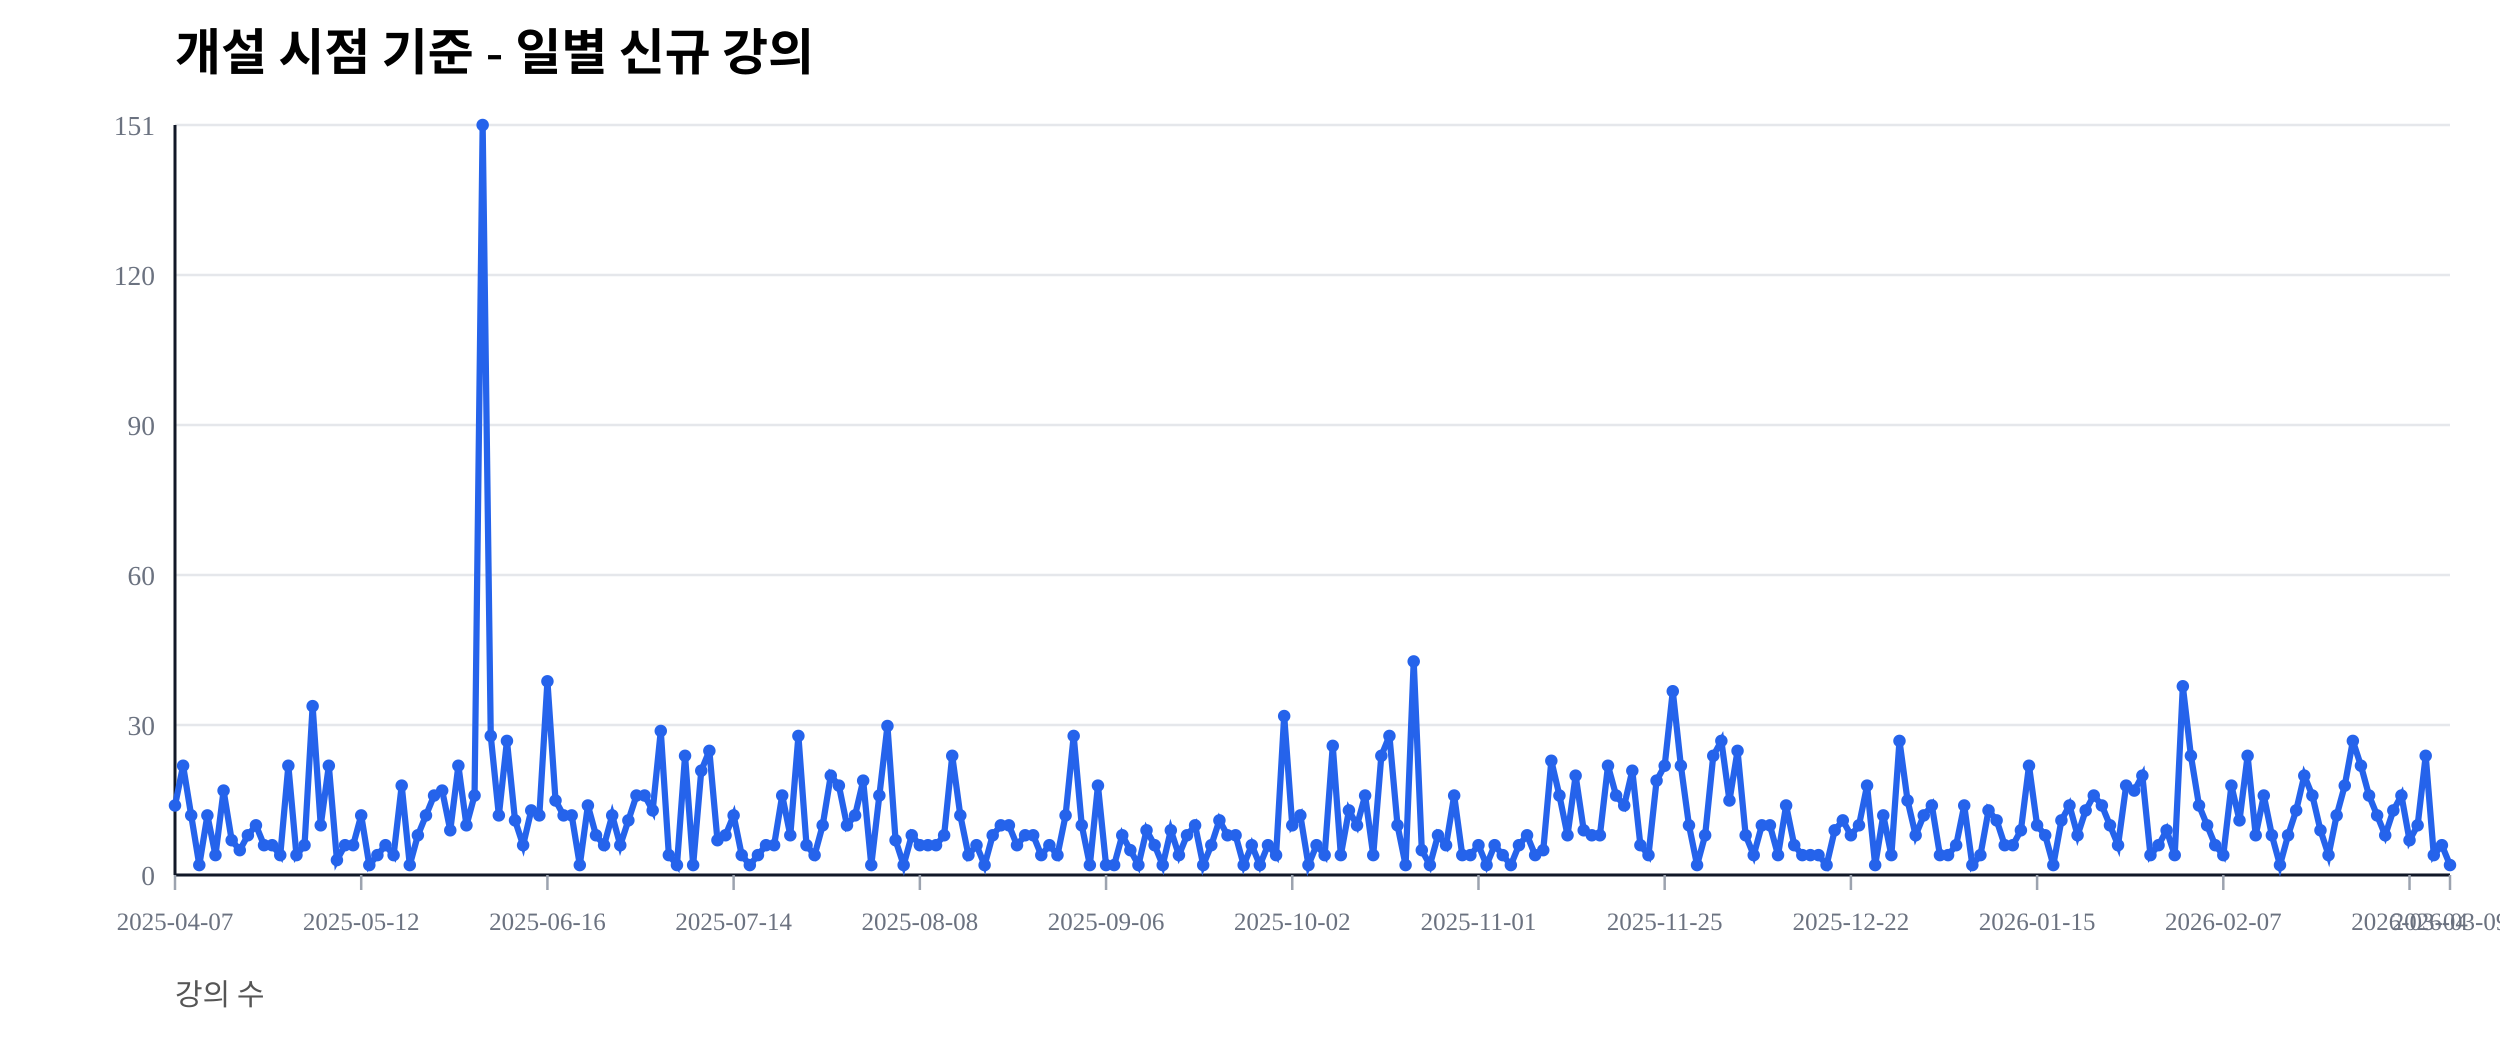
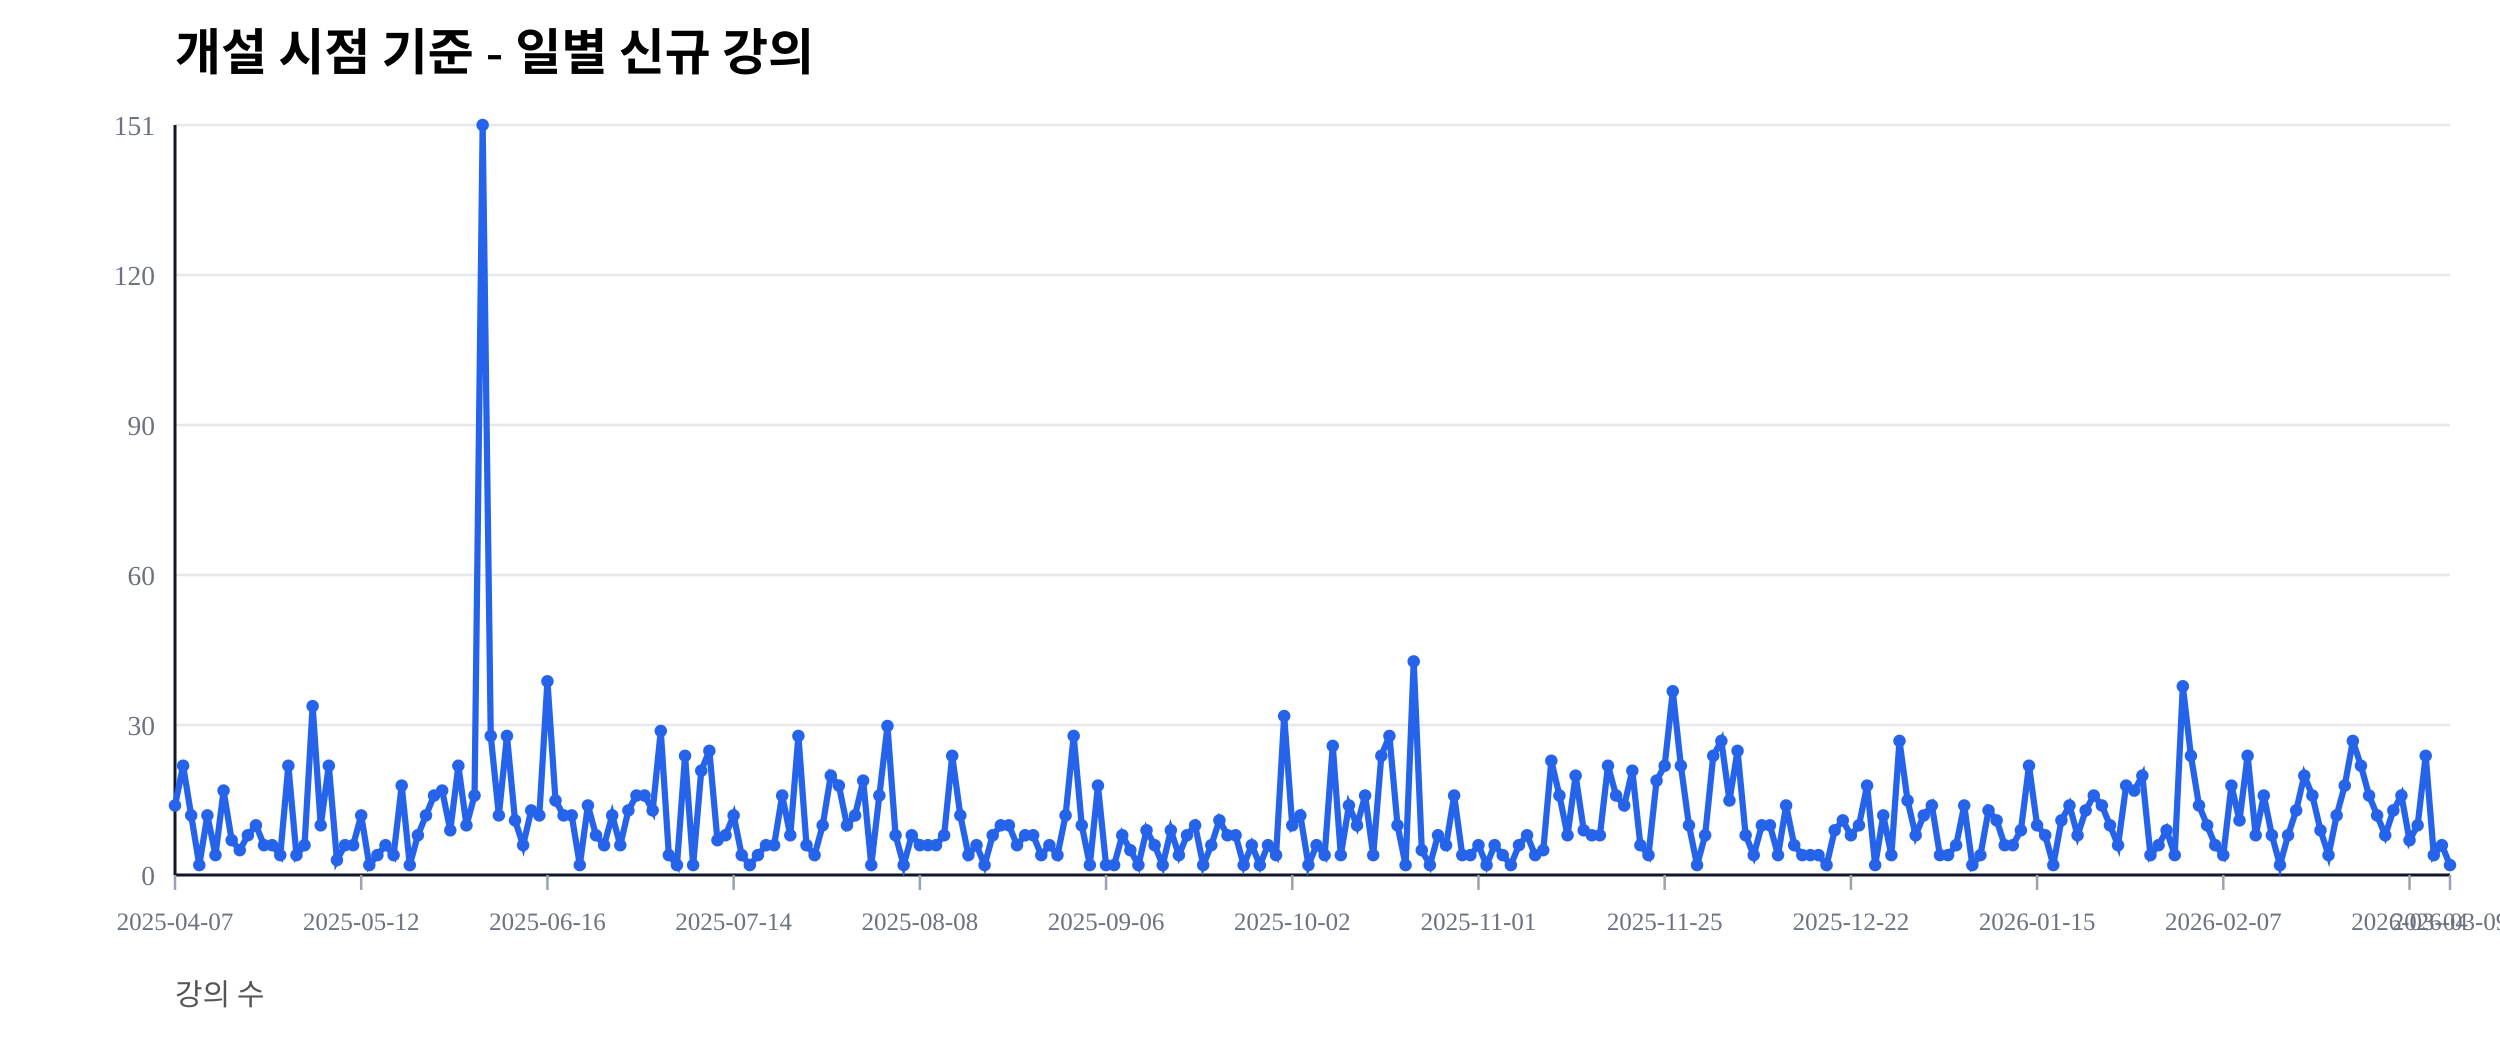
<svg xmlns="http://www.w3.org/2000/svg" width="1000" height="420" viewBox="0 0 1000 420">
  <rect width="100%" height="100%" fill="#ffffff" />
  <text x="70" y="28" font-size="20" font-weight="600">개설 시점 기준 - 일별 신규 강의</text>
  <text x="70" y="402" font-size="12" fill="#555">강의 수</text>
  <line x1="70" y1="350.00" x2="980" y2="350.00" stroke="#e5e7eb" stroke-width="1" />
  <text x="62" y="354.00" font-size="11" fill="#6b7280" text-anchor="end">0</text>
  <line x1="70" y1="290.00" x2="980" y2="290.00" stroke="#e5e7eb" stroke-width="1" />
  <text x="62" y="294.00" font-size="11" fill="#6b7280" text-anchor="end">30</text>
  <line x1="70" y1="230.00" x2="980" y2="230.00" stroke="#e5e7eb" stroke-width="1" />
  <text x="62" y="234.00" font-size="11" fill="#6b7280" text-anchor="end">60</text>
  <line x1="70" y1="170.00" x2="980" y2="170.00" stroke="#e5e7eb" stroke-width="1" />
  <text x="62" y="174.00" font-size="11" fill="#6b7280" text-anchor="end">90</text>
  <line x1="70" y1="110.00" x2="980" y2="110.00" stroke="#e5e7eb" stroke-width="1" />
  <text x="62" y="114.00" font-size="11" fill="#6b7280" text-anchor="end">120</text>
  <line x1="70" y1="50.00" x2="980" y2="50.00" stroke="#e5e7eb" stroke-width="1" />
  <text x="62" y="54.00" font-size="11" fill="#6b7280" text-anchor="end">151</text>
  <line x1="70" y1="350" x2="980" y2="350" stroke="#111827" stroke-width="1.2" />
  <line x1="70" y1="50" x2="70" y2="350" stroke="#111827" stroke-width="1.2" />
  <line x1="70.00" y1="350" x2="70.00" y2="356" stroke="#9ca3af" stroke-width="1" />
  <text x="70.00" y="372" font-size="10" fill="#6b7280" text-anchor="middle">2025-04-07</text>
  <line x1="144.48" y1="350" x2="144.48" y2="356" stroke="#9ca3af" stroke-width="1" />
  <text x="144.48" y="372" font-size="10" fill="#6b7280" text-anchor="middle">2025-05-12</text>
  <line x1="218.97" y1="350" x2="218.97" y2="356" stroke="#9ca3af" stroke-width="1" />
  <text x="218.97" y="372" font-size="10" fill="#6b7280" text-anchor="middle">2025-06-16</text>
  <line x1="293.45" y1="350" x2="293.45" y2="356" stroke="#9ca3af" stroke-width="1" />
  <text x="293.45" y="372" font-size="10" fill="#6b7280" text-anchor="middle">2025-07-14</text>
  <line x1="367.94" y1="350" x2="367.94" y2="356" stroke="#9ca3af" stroke-width="1" />
  <text x="367.94" y="372" font-size="10" fill="#6b7280" text-anchor="middle">2025-08-08</text>
  <line x1="442.42" y1="350" x2="442.42" y2="356" stroke="#9ca3af" stroke-width="1" />
  <text x="442.42" y="372" font-size="10" fill="#6b7280" text-anchor="middle">2025-09-06</text>
  <line x1="516.90" y1="350" x2="516.90" y2="356" stroke="#9ca3af" stroke-width="1" />
  <text x="516.90" y="372" font-size="10" fill="#6b7280" text-anchor="middle">2025-10-02</text>
  <line x1="591.39" y1="350" x2="591.39" y2="356" stroke="#9ca3af" stroke-width="1" />
  <text x="591.39" y="372" font-size="10" fill="#6b7280" text-anchor="middle">2025-11-01</text>
  <line x1="665.87" y1="350" x2="665.87" y2="356" stroke="#9ca3af" stroke-width="1" />
  <text x="665.87" y="372" font-size="10" fill="#6b7280" text-anchor="middle">2025-11-25</text>
  <line x1="740.36" y1="350" x2="740.36" y2="356" stroke="#9ca3af" stroke-width="1" />
  <text x="740.36" y="372" font-size="10" fill="#6b7280" text-anchor="middle">2025-12-22</text>
  <line x1="814.84" y1="350" x2="814.84" y2="356" stroke="#9ca3af" stroke-width="1" />
  <text x="814.84" y="372" font-size="10" fill="#6b7280" text-anchor="middle">2026-01-15</text>
  <line x1="889.32" y1="350" x2="889.32" y2="356" stroke="#9ca3af" stroke-width="1" />
  <text x="889.32" y="372" font-size="10" fill="#6b7280" text-anchor="middle">2026-02-07</text>
  <line x1="963.81" y1="350" x2="963.81" y2="356" stroke="#9ca3af" stroke-width="1" />
  <text x="963.81" y="372" font-size="10" fill="#6b7280" text-anchor="middle">2026-03-04</text>
  <line x1="980.00" y1="350" x2="980.00" y2="356" stroke="#9ca3af" stroke-width="1" />
  <text x="980.00" y="372" font-size="10" fill="#6b7280" text-anchor="middle">2026-03-09</text>
-   <polyline fill="none" stroke="#2563eb" stroke-width="2.5" points="70.00,322.19 73.24,306.29 76.48,326.16 79.72,346.03 82.95,326.16 86.19,342.05 89.43,316.23 92.67,336.09 95.91,340.07 99.15,334.11 102.38,330.13 105.62,338.08 108.86,338.08 112.10,342.05 115.34,306.29 118.58,342.05 121.81,338.08 125.05,282.45 128.29,330.13 131.53,306.29 134.77,344.04 138.01,338.08 141.25,338.08 144.48,326.16 147.72,346.03 150.96,342.05 154.20,338.08 157.44,342.05 160.68,314.24 163.91,346.03 167.15,334.11 170.39,326.16 173.63,318.21 176.87,316.23 180.11,332.12 183.35,306.29 186.58,330.13 189.82,318.21 193.06,50.00 196.30,294.37 199.54,326.16 202.78,296.36 206.01,328.15 209.25,338.08 212.49,324.17 215.73,326.16 218.97,272.52 222.21,320.20 225.44,326.16 228.68,326.16 231.92,346.03 235.16,322.19 238.40,334.11 241.64,338.08 244.88,326.16 248.11,338.08 251.35,328.15 254.59,318.21 257.83,318.21 261.07,324.17 264.31,292.38 267.54,342.05 270.78,346.03 274.02,302.32 277.26,346.03 280.50,308.28 283.74,300.33 286.98,336.09 290.21,334.11 293.45,326.16 296.69,342.05 299.93,346.03 303.17,342.05 306.41,338.08 309.64,338.08 312.88,318.21 316.12,334.11 319.36,294.37 322.60,338.08 325.84,342.05 329.07,330.13 332.31,310.26 335.55,314.24 338.79,330.13 342.03,326.16 345.27,312.25 348.51,346.03 351.74,318.21 354.98,290.40 358.22,336.09 361.46,346.03 364.70,334.11 367.94,338.08 371.17,338.08 374.41,338.08 377.65,334.11 380.89,302.32 384.13,326.16 387.37,342.05 390.60,338.08 393.84,346.03 397.08,334.11 400.32,330.13 403.56,330.13 406.80,338.08 410.04,334.11 413.27,334.11 416.51,342.05 419.75,338.08 422.99,342.05 426.23,326.16 429.47,294.37 432.70,330.13 435.94,346.03 439.18,314.24 442.42,346.03 445.66,346.03 448.90,334.11 452.14,340.07 455.37,346.03 458.61,332.12 461.85,338.08 465.09,346.03 468.33,332.12 471.57,342.05 474.80,334.11 478.04,330.13 481.28,346.03 484.52,338.08 487.76,328.15 491.00,334.11 494.23,334.11 497.47,346.03 500.71,338.08 503.95,346.03 507.19,338.08 510.43,342.05 513.67,286.42 516.90,330.13 520.14,326.16 523.38,346.03 526.62,338.08 529.86,342.05 533.10,298.34 536.33,342.05 539.57,324.17 542.81,330.13 546.05,318.21 549.29,342.05 552.53,302.32 555.77,294.37 559.00,330.13 562.24,346.03 565.48,264.57 568.72,340.07 571.96,346.03 575.20,334.11 578.43,338.08 581.67,318.21 584.91,342.05 588.15,342.05 591.39,338.08 594.63,346.03 597.86,338.08 601.10,342.05 604.34,346.03 607.58,338.08 610.82,334.11 614.06,342.05 617.30,340.07 620.53,304.30 623.77,318.21 627.01,334.11 630.25,310.26 633.49,332.12 636.73,334.11 639.96,334.11 643.20,306.29 646.44,318.21 649.68,322.19 652.92,308.28 656.16,338.08 659.40,342.05 662.63,312.25 665.87,306.29 669.11,276.49 672.35,306.29 675.59,330.13 678.83,346.03 682.06,334.11 685.30,302.32 688.54,296.36 691.78,320.20 695.02,300.33 698.26,334.11 701.49,342.05 704.73,330.13 707.97,330.13 711.21,342.05 714.45,322.19 717.69,338.08 720.93,342.05 724.16,342.05 727.40,342.05 730.64,346.03 733.88,332.12 737.12,328.15 740.36,334.11 743.59,330.13 746.83,314.24 750.07,346.03 753.31,326.16 756.55,342.05 759.79,296.36 763.02,320.20 766.26,334.11 769.50,326.16 772.74,322.19 775.98,342.05 779.22,342.05 782.46,338.08 785.69,322.19 788.93,346.03 792.17,342.05 795.41,324.17 798.65,328.15 801.89,338.08 805.12,338.08 808.36,332.12 811.60,306.29 814.84,330.13 818.08,334.11 821.32,346.03 824.56,328.15 827.79,322.19 831.03,334.11 834.27,324.17 837.51,318.21 840.75,322.19 843.99,330.13 847.22,338.08 850.46,314.24 853.70,316.23 856.94,310.26 860.18,342.05 863.42,338.08 866.65,332.12 869.89,342.05 873.13,274.50 876.37,302.32 879.61,322.19 882.85,330.13 886.09,338.08 889.32,342.05 892.56,314.24 895.80,328.15 899.04,302.32 902.28,334.11 905.52,318.21 908.75,334.11 911.99,346.03 915.23,334.11 918.47,324.17 921.71,310.26 924.95,318.21 928.19,332.12 931.42,342.05 934.66,326.16 937.90,314.24 941.14,296.36 944.38,306.29 947.62,318.21 950.85,326.16 954.09,334.11 957.33,324.17 960.57,318.21 963.81,336.09 967.05,330.13 970.28,302.32 973.52,342.05 976.76,338.08 980.00,346.03" />
+   <polyline fill="none" stroke="#2563eb" stroke-width="2.5" points="70.00,322.19 73.24,306.29 76.48,326.16 79.72,346.03 82.95,326.16 86.19,342.05 89.43,316.23 92.67,336.09 95.91,340.07 99.15,334.11 102.38,330.13 105.62,338.08 108.86,338.08 112.10,342.05 115.34,306.29 118.58,342.05 121.81,338.08 125.05,282.45 128.29,330.13 131.53,306.29 134.77,344.04 138.01,338.08 141.25,338.08 144.48,326.16 147.72,346.03 150.96,342.05 154.20,338.08 157.44,342.05 160.68,314.24 163.91,346.03 167.15,334.11 170.39,326.16 173.63,318.21 176.87,316.23 180.11,332.12 183.35,306.29 186.58,330.13 189.82,318.21 193.06,50.00 196.30,294.37 199.54,326.16 202.78,294.37 206.01,328.15 209.25,338.08 212.49,324.17 215.73,326.16 218.97,272.52 222.21,320.20 225.44,326.16 228.68,326.16 231.92,346.03 235.16,322.19 238.40,334.11 241.64,338.08 244.88,326.16 248.11,338.08 251.35,324.17 254.59,318.21 257.83,318.21 261.07,324.17 264.31,292.38 267.54,342.05 270.78,346.03 274.02,302.32 277.26,346.03 280.50,308.28 283.74,300.33 286.98,336.09 290.21,334.11 293.45,326.16 296.69,342.05 299.93,346.03 303.17,342.05 306.41,338.08 309.64,338.08 312.88,318.21 316.12,334.11 319.36,294.37 322.60,338.08 325.84,342.05 329.07,330.13 332.31,310.26 335.55,314.24 338.79,330.13 342.03,326.16 345.27,312.25 348.51,346.03 351.74,318.21 354.98,290.40 358.22,334.11 361.46,346.03 364.70,334.11 367.94,338.08 371.17,338.08 374.41,338.08 377.65,334.11 380.89,302.32 384.13,326.16 387.37,342.05 390.60,338.08 393.84,346.03 397.08,334.11 400.32,330.13 403.56,330.13 406.80,338.08 410.04,334.11 413.27,334.11 416.51,342.05 419.75,338.08 422.99,342.05 426.23,326.16 429.47,294.37 432.70,330.13 435.94,346.03 439.18,314.24 442.42,346.03 445.66,346.03 448.90,334.11 452.14,340.07 455.37,346.03 458.61,332.12 461.85,338.08 465.09,346.03 468.33,332.12 471.57,342.05 474.80,334.11 478.04,330.13 481.28,346.03 484.52,338.08 487.76,328.15 491.00,334.11 494.23,334.11 497.47,346.03 500.71,338.08 503.95,346.03 507.19,338.08 510.43,342.05 513.67,286.42 516.90,330.13 520.14,326.16 523.38,346.03 526.62,338.08 529.86,342.05 533.10,298.34 536.33,342.05 539.57,322.19 542.81,330.13 546.05,318.21 549.29,342.05 552.53,302.32 555.77,294.37 559.00,330.13 562.24,346.03 565.48,264.57 568.72,340.07 571.96,346.03 575.20,334.11 578.43,338.08 581.67,318.21 584.91,342.05 588.15,342.05 591.39,338.08 594.63,346.03 597.86,338.08 601.10,342.05 604.34,346.03 607.58,338.08 610.82,334.11 614.06,342.05 617.30,340.07 620.53,304.30 623.77,318.21 627.01,334.11 630.25,310.26 633.49,332.12 636.73,334.11 639.96,334.11 643.20,306.29 646.44,318.21 649.68,322.19 652.92,308.28 656.16,338.08 659.40,342.05 662.63,312.25 665.87,306.29 669.11,276.49 672.35,306.29 675.59,330.13 678.83,346.03 682.06,334.11 685.30,302.32 688.54,296.36 691.78,320.20 695.02,300.33 698.26,334.11 701.49,342.05 704.73,330.13 707.97,330.13 711.21,342.05 714.45,322.19 717.69,338.08 720.93,342.05 724.16,342.05 727.40,342.05 730.64,346.03 733.88,332.12 737.12,328.15 740.36,334.11 743.59,330.13 746.83,314.24 750.07,346.03 753.31,326.16 756.55,342.05 759.79,296.36 763.02,320.20 766.26,334.11 769.50,326.16 772.74,322.19 775.98,342.05 779.22,342.05 782.46,338.08 785.69,322.19 788.93,346.03 792.17,342.05 795.41,324.17 798.65,328.15 801.89,338.08 805.12,338.08 808.36,332.12 811.60,306.29 814.84,330.13 818.08,334.11 821.32,346.03 824.56,328.15 827.79,322.19 831.03,334.11 834.27,324.17 837.51,318.21 840.75,322.19 843.99,330.13 847.22,338.08 850.46,314.24 853.70,316.23 856.94,310.26 860.18,342.05 863.42,338.08 866.65,332.12 869.89,342.05 873.13,274.50 876.37,302.32 879.61,322.19 882.85,330.13 886.09,338.08 889.32,342.05 892.56,314.24 895.80,328.15 899.04,302.32 902.28,334.11 905.52,318.21 908.75,334.11 911.99,346.03 915.23,334.11 918.47,324.17 921.71,310.26 924.95,318.21 928.19,332.12 931.42,342.05 934.66,326.16 937.90,314.24 941.14,296.36 944.38,306.29 947.62,318.21 950.85,326.16 954.09,334.11 957.33,324.17 960.57,318.21 963.81,336.09 967.05,330.13 970.28,302.32 973.52,342.05 976.76,338.08 980.00,346.03" />
  <circle cx="70.00" cy="322.19" r="2.5" fill="#2563eb" />
  <circle cx="73.24" cy="306.29" r="2.5" fill="#2563eb" />
  <circle cx="76.48" cy="326.16" r="2.5" fill="#2563eb" />
  <circle cx="79.72" cy="346.03" r="2.5" fill="#2563eb" />
  <circle cx="82.95" cy="326.16" r="2.5" fill="#2563eb" />
  <circle cx="86.19" cy="342.05" r="2.5" fill="#2563eb" />
  <circle cx="89.43" cy="316.23" r="2.5" fill="#2563eb" />
  <circle cx="92.67" cy="336.09" r="2.5" fill="#2563eb" />
  <circle cx="95.91" cy="340.07" r="2.5" fill="#2563eb" />
  <circle cx="99.15" cy="334.11" r="2.5" fill="#2563eb" />
  <circle cx="102.38" cy="330.13" r="2.5" fill="#2563eb" />
  <circle cx="105.62" cy="338.08" r="2.5" fill="#2563eb" />
  <circle cx="108.86" cy="338.08" r="2.5" fill="#2563eb" />
  <circle cx="112.10" cy="342.05" r="2.5" fill="#2563eb" />
  <circle cx="115.34" cy="306.29" r="2.5" fill="#2563eb" />
  <circle cx="118.58" cy="342.05" r="2.5" fill="#2563eb" />
  <circle cx="121.81" cy="338.08" r="2.5" fill="#2563eb" />
  <circle cx="125.05" cy="282.45" r="2.5" fill="#2563eb" />
  <circle cx="128.29" cy="330.13" r="2.5" fill="#2563eb" />
  <circle cx="131.53" cy="306.29" r="2.5" fill="#2563eb" />
  <circle cx="134.77" cy="344.04" r="2.5" fill="#2563eb" />
  <circle cx="138.01" cy="338.08" r="2.5" fill="#2563eb" />
  <circle cx="141.25" cy="338.08" r="2.5" fill="#2563eb" />
  <circle cx="144.48" cy="326.16" r="2.5" fill="#2563eb" />
  <circle cx="147.72" cy="346.03" r="2.5" fill="#2563eb" />
  <circle cx="150.96" cy="342.05" r="2.5" fill="#2563eb" />
  <circle cx="154.20" cy="338.08" r="2.5" fill="#2563eb" />
  <circle cx="157.44" cy="342.05" r="2.5" fill="#2563eb" />
  <circle cx="160.68" cy="314.24" r="2.5" fill="#2563eb" />
  <circle cx="163.91" cy="346.03" r="2.5" fill="#2563eb" />
  <circle cx="167.15" cy="334.11" r="2.5" fill="#2563eb" />
  <circle cx="170.39" cy="326.16" r="2.5" fill="#2563eb" />
  <circle cx="173.63" cy="318.21" r="2.5" fill="#2563eb" />
  <circle cx="176.87" cy="316.23" r="2.5" fill="#2563eb" />
  <circle cx="180.11" cy="332.12" r="2.5" fill="#2563eb" />
  <circle cx="183.35" cy="306.29" r="2.5" fill="#2563eb" />
  <circle cx="186.58" cy="330.13" r="2.5" fill="#2563eb" />
  <circle cx="189.82" cy="318.21" r="2.5" fill="#2563eb" />
  <circle cx="193.06" cy="50.00" r="2.5" fill="#2563eb" />
  <circle cx="196.30" cy="294.37" r="2.5" fill="#2563eb" />
  <circle cx="199.54" cy="326.16" r="2.5" fill="#2563eb" />
-   <circle cx="202.78" cy="296.36" r="2.5" fill="#2563eb" />
+   <circle cx="202.78" cy="294.37" r="2.5" fill="#2563eb" />
  <circle cx="206.01" cy="328.15" r="2.5" fill="#2563eb" />
  <circle cx="209.25" cy="338.08" r="2.5" fill="#2563eb" />
  <circle cx="212.49" cy="324.17" r="2.5" fill="#2563eb" />
  <circle cx="215.73" cy="326.16" r="2.5" fill="#2563eb" />
  <circle cx="218.97" cy="272.52" r="2.5" fill="#2563eb" />
  <circle cx="222.21" cy="320.20" r="2.5" fill="#2563eb" />
  <circle cx="225.44" cy="326.16" r="2.5" fill="#2563eb" />
  <circle cx="228.68" cy="326.16" r="2.5" fill="#2563eb" />
  <circle cx="231.92" cy="346.03" r="2.5" fill="#2563eb" />
  <circle cx="235.16" cy="322.19" r="2.5" fill="#2563eb" />
  <circle cx="238.40" cy="334.11" r="2.5" fill="#2563eb" />
  <circle cx="241.64" cy="338.08" r="2.5" fill="#2563eb" />
  <circle cx="244.88" cy="326.16" r="2.5" fill="#2563eb" />
  <circle cx="248.11" cy="338.08" r="2.5" fill="#2563eb" />
-   <circle cx="251.35" cy="328.15" r="2.5" fill="#2563eb" />
+   <circle cx="251.35" cy="324.17" r="2.5" fill="#2563eb" />
  <circle cx="254.59" cy="318.21" r="2.5" fill="#2563eb" />
  <circle cx="257.83" cy="318.21" r="2.5" fill="#2563eb" />
  <circle cx="261.07" cy="324.17" r="2.5" fill="#2563eb" />
  <circle cx="264.31" cy="292.38" r="2.5" fill="#2563eb" />
  <circle cx="267.54" cy="342.05" r="2.5" fill="#2563eb" />
  <circle cx="270.78" cy="346.03" r="2.5" fill="#2563eb" />
  <circle cx="274.02" cy="302.32" r="2.5" fill="#2563eb" />
  <circle cx="277.26" cy="346.03" r="2.5" fill="#2563eb" />
  <circle cx="280.50" cy="308.28" r="2.5" fill="#2563eb" />
  <circle cx="283.74" cy="300.33" r="2.5" fill="#2563eb" />
  <circle cx="286.98" cy="336.09" r="2.5" fill="#2563eb" />
  <circle cx="290.21" cy="334.11" r="2.5" fill="#2563eb" />
  <circle cx="293.45" cy="326.16" r="2.5" fill="#2563eb" />
  <circle cx="296.69" cy="342.05" r="2.5" fill="#2563eb" />
  <circle cx="299.93" cy="346.03" r="2.5" fill="#2563eb" />
  <circle cx="303.17" cy="342.05" r="2.5" fill="#2563eb" />
  <circle cx="306.41" cy="338.08" r="2.5" fill="#2563eb" />
  <circle cx="309.64" cy="338.08" r="2.5" fill="#2563eb" />
  <circle cx="312.88" cy="318.21" r="2.5" fill="#2563eb" />
  <circle cx="316.12" cy="334.11" r="2.5" fill="#2563eb" />
  <circle cx="319.36" cy="294.37" r="2.5" fill="#2563eb" />
  <circle cx="322.60" cy="338.08" r="2.5" fill="#2563eb" />
  <circle cx="325.84" cy="342.05" r="2.5" fill="#2563eb" />
  <circle cx="329.07" cy="330.13" r="2.5" fill="#2563eb" />
  <circle cx="332.31" cy="310.26" r="2.5" fill="#2563eb" />
  <circle cx="335.55" cy="314.24" r="2.5" fill="#2563eb" />
  <circle cx="338.79" cy="330.13" r="2.5" fill="#2563eb" />
  <circle cx="342.03" cy="326.16" r="2.5" fill="#2563eb" />
  <circle cx="345.27" cy="312.25" r="2.5" fill="#2563eb" />
  <circle cx="348.51" cy="346.03" r="2.5" fill="#2563eb" />
  <circle cx="351.74" cy="318.21" r="2.5" fill="#2563eb" />
  <circle cx="354.98" cy="290.40" r="2.5" fill="#2563eb" />
-   <circle cx="358.22" cy="336.09" r="2.5" fill="#2563eb" />
+   <circle cx="358.22" cy="334.11" r="2.5" fill="#2563eb" />
  <circle cx="361.46" cy="346.03" r="2.5" fill="#2563eb" />
  <circle cx="364.70" cy="334.11" r="2.5" fill="#2563eb" />
  <circle cx="367.94" cy="338.08" r="2.5" fill="#2563eb" />
  <circle cx="371.17" cy="338.08" r="2.5" fill="#2563eb" />
  <circle cx="374.41" cy="338.08" r="2.5" fill="#2563eb" />
  <circle cx="377.65" cy="334.11" r="2.5" fill="#2563eb" />
  <circle cx="380.89" cy="302.32" r="2.5" fill="#2563eb" />
  <circle cx="384.13" cy="326.16" r="2.5" fill="#2563eb" />
  <circle cx="387.37" cy="342.05" r="2.5" fill="#2563eb" />
  <circle cx="390.60" cy="338.08" r="2.5" fill="#2563eb" />
  <circle cx="393.84" cy="346.03" r="2.5" fill="#2563eb" />
  <circle cx="397.08" cy="334.11" r="2.5" fill="#2563eb" />
  <circle cx="400.32" cy="330.13" r="2.5" fill="#2563eb" />
  <circle cx="403.56" cy="330.13" r="2.5" fill="#2563eb" />
  <circle cx="406.80" cy="338.08" r="2.5" fill="#2563eb" />
  <circle cx="410.04" cy="334.11" r="2.5" fill="#2563eb" />
  <circle cx="413.27" cy="334.11" r="2.5" fill="#2563eb" />
  <circle cx="416.51" cy="342.05" r="2.5" fill="#2563eb" />
  <circle cx="419.75" cy="338.08" r="2.5" fill="#2563eb" />
  <circle cx="422.99" cy="342.05" r="2.5" fill="#2563eb" />
  <circle cx="426.23" cy="326.16" r="2.5" fill="#2563eb" />
  <circle cx="429.47" cy="294.37" r="2.5" fill="#2563eb" />
  <circle cx="432.70" cy="330.13" r="2.5" fill="#2563eb" />
  <circle cx="435.94" cy="346.03" r="2.5" fill="#2563eb" />
  <circle cx="439.18" cy="314.24" r="2.5" fill="#2563eb" />
  <circle cx="442.42" cy="346.03" r="2.5" fill="#2563eb" />
  <circle cx="445.66" cy="346.03" r="2.5" fill="#2563eb" />
  <circle cx="448.90" cy="334.11" r="2.5" fill="#2563eb" />
  <circle cx="452.14" cy="340.07" r="2.5" fill="#2563eb" />
  <circle cx="455.37" cy="346.03" r="2.5" fill="#2563eb" />
  <circle cx="458.61" cy="332.12" r="2.5" fill="#2563eb" />
  <circle cx="461.85" cy="338.08" r="2.5" fill="#2563eb" />
  <circle cx="465.09" cy="346.03" r="2.5" fill="#2563eb" />
  <circle cx="468.33" cy="332.12" r="2.5" fill="#2563eb" />
  <circle cx="471.57" cy="342.05" r="2.5" fill="#2563eb" />
  <circle cx="474.80" cy="334.11" r="2.5" fill="#2563eb" />
  <circle cx="478.04" cy="330.13" r="2.5" fill="#2563eb" />
  <circle cx="481.28" cy="346.03" r="2.5" fill="#2563eb" />
  <circle cx="484.52" cy="338.08" r="2.5" fill="#2563eb" />
  <circle cx="487.76" cy="328.15" r="2.5" fill="#2563eb" />
  <circle cx="491.00" cy="334.11" r="2.5" fill="#2563eb" />
  <circle cx="494.23" cy="334.11" r="2.5" fill="#2563eb" />
  <circle cx="497.47" cy="346.03" r="2.5" fill="#2563eb" />
  <circle cx="500.71" cy="338.08" r="2.5" fill="#2563eb" />
  <circle cx="503.95" cy="346.03" r="2.5" fill="#2563eb" />
  <circle cx="507.19" cy="338.08" r="2.5" fill="#2563eb" />
  <circle cx="510.43" cy="342.05" r="2.5" fill="#2563eb" />
  <circle cx="513.67" cy="286.42" r="2.5" fill="#2563eb" />
  <circle cx="516.90" cy="330.13" r="2.5" fill="#2563eb" />
  <circle cx="520.14" cy="326.16" r="2.5" fill="#2563eb" />
  <circle cx="523.38" cy="346.03" r="2.5" fill="#2563eb" />
  <circle cx="526.62" cy="338.08" r="2.5" fill="#2563eb" />
  <circle cx="529.86" cy="342.05" r="2.5" fill="#2563eb" />
  <circle cx="533.10" cy="298.34" r="2.5" fill="#2563eb" />
  <circle cx="536.33" cy="342.05" r="2.5" fill="#2563eb" />
-   <circle cx="539.57" cy="324.17" r="2.5" fill="#2563eb" />
+   <circle cx="539.57" cy="322.19" r="2.5" fill="#2563eb" />
  <circle cx="542.81" cy="330.13" r="2.5" fill="#2563eb" />
  <circle cx="546.05" cy="318.21" r="2.5" fill="#2563eb" />
  <circle cx="549.29" cy="342.05" r="2.5" fill="#2563eb" />
  <circle cx="552.53" cy="302.32" r="2.5" fill="#2563eb" />
  <circle cx="555.77" cy="294.37" r="2.5" fill="#2563eb" />
  <circle cx="559.00" cy="330.13" r="2.5" fill="#2563eb" />
  <circle cx="562.24" cy="346.03" r="2.5" fill="#2563eb" />
  <circle cx="565.48" cy="264.57" r="2.5" fill="#2563eb" />
  <circle cx="568.72" cy="340.07" r="2.5" fill="#2563eb" />
  <circle cx="571.96" cy="346.03" r="2.5" fill="#2563eb" />
  <circle cx="575.20" cy="334.11" r="2.5" fill="#2563eb" />
  <circle cx="578.43" cy="338.08" r="2.5" fill="#2563eb" />
  <circle cx="581.67" cy="318.21" r="2.5" fill="#2563eb" />
  <circle cx="584.91" cy="342.05" r="2.5" fill="#2563eb" />
  <circle cx="588.15" cy="342.05" r="2.5" fill="#2563eb" />
  <circle cx="591.39" cy="338.08" r="2.5" fill="#2563eb" />
  <circle cx="594.63" cy="346.03" r="2.5" fill="#2563eb" />
  <circle cx="597.86" cy="338.08" r="2.5" fill="#2563eb" />
  <circle cx="601.10" cy="342.05" r="2.5" fill="#2563eb" />
  <circle cx="604.34" cy="346.03" r="2.5" fill="#2563eb" />
  <circle cx="607.58" cy="338.08" r="2.5" fill="#2563eb" />
  <circle cx="610.82" cy="334.11" r="2.5" fill="#2563eb" />
  <circle cx="614.06" cy="342.05" r="2.5" fill="#2563eb" />
  <circle cx="617.30" cy="340.07" r="2.5" fill="#2563eb" />
  <circle cx="620.53" cy="304.30" r="2.5" fill="#2563eb" />
  <circle cx="623.77" cy="318.21" r="2.5" fill="#2563eb" />
  <circle cx="627.01" cy="334.11" r="2.5" fill="#2563eb" />
  <circle cx="630.25" cy="310.26" r="2.5" fill="#2563eb" />
  <circle cx="633.49" cy="332.12" r="2.5" fill="#2563eb" />
  <circle cx="636.73" cy="334.11" r="2.5" fill="#2563eb" />
  <circle cx="639.96" cy="334.11" r="2.5" fill="#2563eb" />
  <circle cx="643.20" cy="306.29" r="2.5" fill="#2563eb" />
  <circle cx="646.44" cy="318.21" r="2.5" fill="#2563eb" />
  <circle cx="649.68" cy="322.19" r="2.5" fill="#2563eb" />
  <circle cx="652.92" cy="308.28" r="2.5" fill="#2563eb" />
  <circle cx="656.16" cy="338.08" r="2.5" fill="#2563eb" />
  <circle cx="659.40" cy="342.05" r="2.5" fill="#2563eb" />
  <circle cx="662.63" cy="312.25" r="2.5" fill="#2563eb" />
  <circle cx="665.87" cy="306.29" r="2.5" fill="#2563eb" />
  <circle cx="669.11" cy="276.49" r="2.5" fill="#2563eb" />
  <circle cx="672.35" cy="306.29" r="2.5" fill="#2563eb" />
  <circle cx="675.59" cy="330.13" r="2.5" fill="#2563eb" />
  <circle cx="678.83" cy="346.03" r="2.5" fill="#2563eb" />
  <circle cx="682.06" cy="334.11" r="2.5" fill="#2563eb" />
  <circle cx="685.30" cy="302.32" r="2.5" fill="#2563eb" />
  <circle cx="688.54" cy="296.36" r="2.5" fill="#2563eb" />
  <circle cx="691.78" cy="320.20" r="2.5" fill="#2563eb" />
  <circle cx="695.02" cy="300.33" r="2.5" fill="#2563eb" />
  <circle cx="698.26" cy="334.11" r="2.5" fill="#2563eb" />
  <circle cx="701.49" cy="342.05" r="2.5" fill="#2563eb" />
  <circle cx="704.73" cy="330.13" r="2.5" fill="#2563eb" />
  <circle cx="707.97" cy="330.13" r="2.5" fill="#2563eb" />
  <circle cx="711.21" cy="342.05" r="2.5" fill="#2563eb" />
  <circle cx="714.45" cy="322.19" r="2.5" fill="#2563eb" />
  <circle cx="717.69" cy="338.08" r="2.5" fill="#2563eb" />
  <circle cx="720.93" cy="342.05" r="2.5" fill="#2563eb" />
  <circle cx="724.16" cy="342.05" r="2.5" fill="#2563eb" />
  <circle cx="727.40" cy="342.05" r="2.5" fill="#2563eb" />
  <circle cx="730.64" cy="346.03" r="2.5" fill="#2563eb" />
  <circle cx="733.88" cy="332.12" r="2.5" fill="#2563eb" />
  <circle cx="737.12" cy="328.15" r="2.5" fill="#2563eb" />
  <circle cx="740.36" cy="334.11" r="2.5" fill="#2563eb" />
  <circle cx="743.59" cy="330.13" r="2.5" fill="#2563eb" />
  <circle cx="746.83" cy="314.24" r="2.5" fill="#2563eb" />
  <circle cx="750.07" cy="346.03" r="2.5" fill="#2563eb" />
  <circle cx="753.31" cy="326.16" r="2.5" fill="#2563eb" />
  <circle cx="756.55" cy="342.05" r="2.5" fill="#2563eb" />
  <circle cx="759.79" cy="296.36" r="2.5" fill="#2563eb" />
  <circle cx="763.02" cy="320.20" r="2.5" fill="#2563eb" />
  <circle cx="766.26" cy="334.11" r="2.5" fill="#2563eb" />
  <circle cx="769.50" cy="326.16" r="2.5" fill="#2563eb" />
  <circle cx="772.74" cy="322.19" r="2.5" fill="#2563eb" />
  <circle cx="775.98" cy="342.05" r="2.5" fill="#2563eb" />
  <circle cx="779.22" cy="342.05" r="2.5" fill="#2563eb" />
  <circle cx="782.46" cy="338.08" r="2.5" fill="#2563eb" />
  <circle cx="785.69" cy="322.19" r="2.5" fill="#2563eb" />
  <circle cx="788.93" cy="346.03" r="2.5" fill="#2563eb" />
  <circle cx="792.17" cy="342.05" r="2.5" fill="#2563eb" />
  <circle cx="795.41" cy="324.17" r="2.5" fill="#2563eb" />
  <circle cx="798.65" cy="328.15" r="2.5" fill="#2563eb" />
  <circle cx="801.89" cy="338.08" r="2.5" fill="#2563eb" />
  <circle cx="805.12" cy="338.08" r="2.5" fill="#2563eb" />
  <circle cx="808.36" cy="332.12" r="2.5" fill="#2563eb" />
  <circle cx="811.60" cy="306.29" r="2.5" fill="#2563eb" />
  <circle cx="814.84" cy="330.13" r="2.5" fill="#2563eb" />
  <circle cx="818.08" cy="334.11" r="2.5" fill="#2563eb" />
  <circle cx="821.32" cy="346.03" r="2.5" fill="#2563eb" />
  <circle cx="824.56" cy="328.15" r="2.5" fill="#2563eb" />
  <circle cx="827.79" cy="322.19" r="2.5" fill="#2563eb" />
  <circle cx="831.03" cy="334.11" r="2.5" fill="#2563eb" />
  <circle cx="834.27" cy="324.17" r="2.5" fill="#2563eb" />
  <circle cx="837.51" cy="318.21" r="2.5" fill="#2563eb" />
  <circle cx="840.75" cy="322.19" r="2.5" fill="#2563eb" />
  <circle cx="843.99" cy="330.13" r="2.5" fill="#2563eb" />
  <circle cx="847.22" cy="338.08" r="2.5" fill="#2563eb" />
  <circle cx="850.46" cy="314.24" r="2.5" fill="#2563eb" />
  <circle cx="853.70" cy="316.23" r="2.5" fill="#2563eb" />
  <circle cx="856.94" cy="310.26" r="2.5" fill="#2563eb" />
  <circle cx="860.18" cy="342.05" r="2.5" fill="#2563eb" />
  <circle cx="863.42" cy="338.08" r="2.5" fill="#2563eb" />
  <circle cx="866.65" cy="332.12" r="2.5" fill="#2563eb" />
  <circle cx="869.89" cy="342.05" r="2.5" fill="#2563eb" />
  <circle cx="873.13" cy="274.50" r="2.5" fill="#2563eb" />
  <circle cx="876.37" cy="302.32" r="2.5" fill="#2563eb" />
  <circle cx="879.61" cy="322.19" r="2.5" fill="#2563eb" />
  <circle cx="882.85" cy="330.13" r="2.5" fill="#2563eb" />
  <circle cx="886.09" cy="338.08" r="2.5" fill="#2563eb" />
  <circle cx="889.32" cy="342.05" r="2.5" fill="#2563eb" />
  <circle cx="892.56" cy="314.24" r="2.5" fill="#2563eb" />
  <circle cx="895.80" cy="328.15" r="2.5" fill="#2563eb" />
  <circle cx="899.04" cy="302.32" r="2.5" fill="#2563eb" />
  <circle cx="902.28" cy="334.11" r="2.5" fill="#2563eb" />
  <circle cx="905.52" cy="318.21" r="2.5" fill="#2563eb" />
  <circle cx="908.75" cy="334.11" r="2.5" fill="#2563eb" />
  <circle cx="911.99" cy="346.03" r="2.5" fill="#2563eb" />
  <circle cx="915.23" cy="334.11" r="2.5" fill="#2563eb" />
  <circle cx="918.47" cy="324.17" r="2.5" fill="#2563eb" />
  <circle cx="921.71" cy="310.26" r="2.5" fill="#2563eb" />
  <circle cx="924.95" cy="318.21" r="2.5" fill="#2563eb" />
  <circle cx="928.19" cy="332.12" r="2.5" fill="#2563eb" />
  <circle cx="931.42" cy="342.05" r="2.5" fill="#2563eb" />
  <circle cx="934.66" cy="326.16" r="2.5" fill="#2563eb" />
  <circle cx="937.90" cy="314.24" r="2.5" fill="#2563eb" />
  <circle cx="941.14" cy="296.36" r="2.5" fill="#2563eb" />
  <circle cx="944.38" cy="306.29" r="2.5" fill="#2563eb" />
  <circle cx="947.62" cy="318.21" r="2.5" fill="#2563eb" />
  <circle cx="950.85" cy="326.16" r="2.5" fill="#2563eb" />
  <circle cx="954.09" cy="334.11" r="2.5" fill="#2563eb" />
  <circle cx="957.33" cy="324.17" r="2.5" fill="#2563eb" />
  <circle cx="960.57" cy="318.21" r="2.5" fill="#2563eb" />
  <circle cx="963.81" cy="336.09" r="2.5" fill="#2563eb" />
  <circle cx="967.05" cy="330.13" r="2.5" fill="#2563eb" />
  <circle cx="970.28" cy="302.32" r="2.5" fill="#2563eb" />
  <circle cx="973.52" cy="342.05" r="2.5" fill="#2563eb" />
  <circle cx="976.76" cy="338.08" r="2.5" fill="#2563eb" />
  <circle cx="980.00" cy="346.03" r="2.5" fill="#2563eb" />
</svg>
